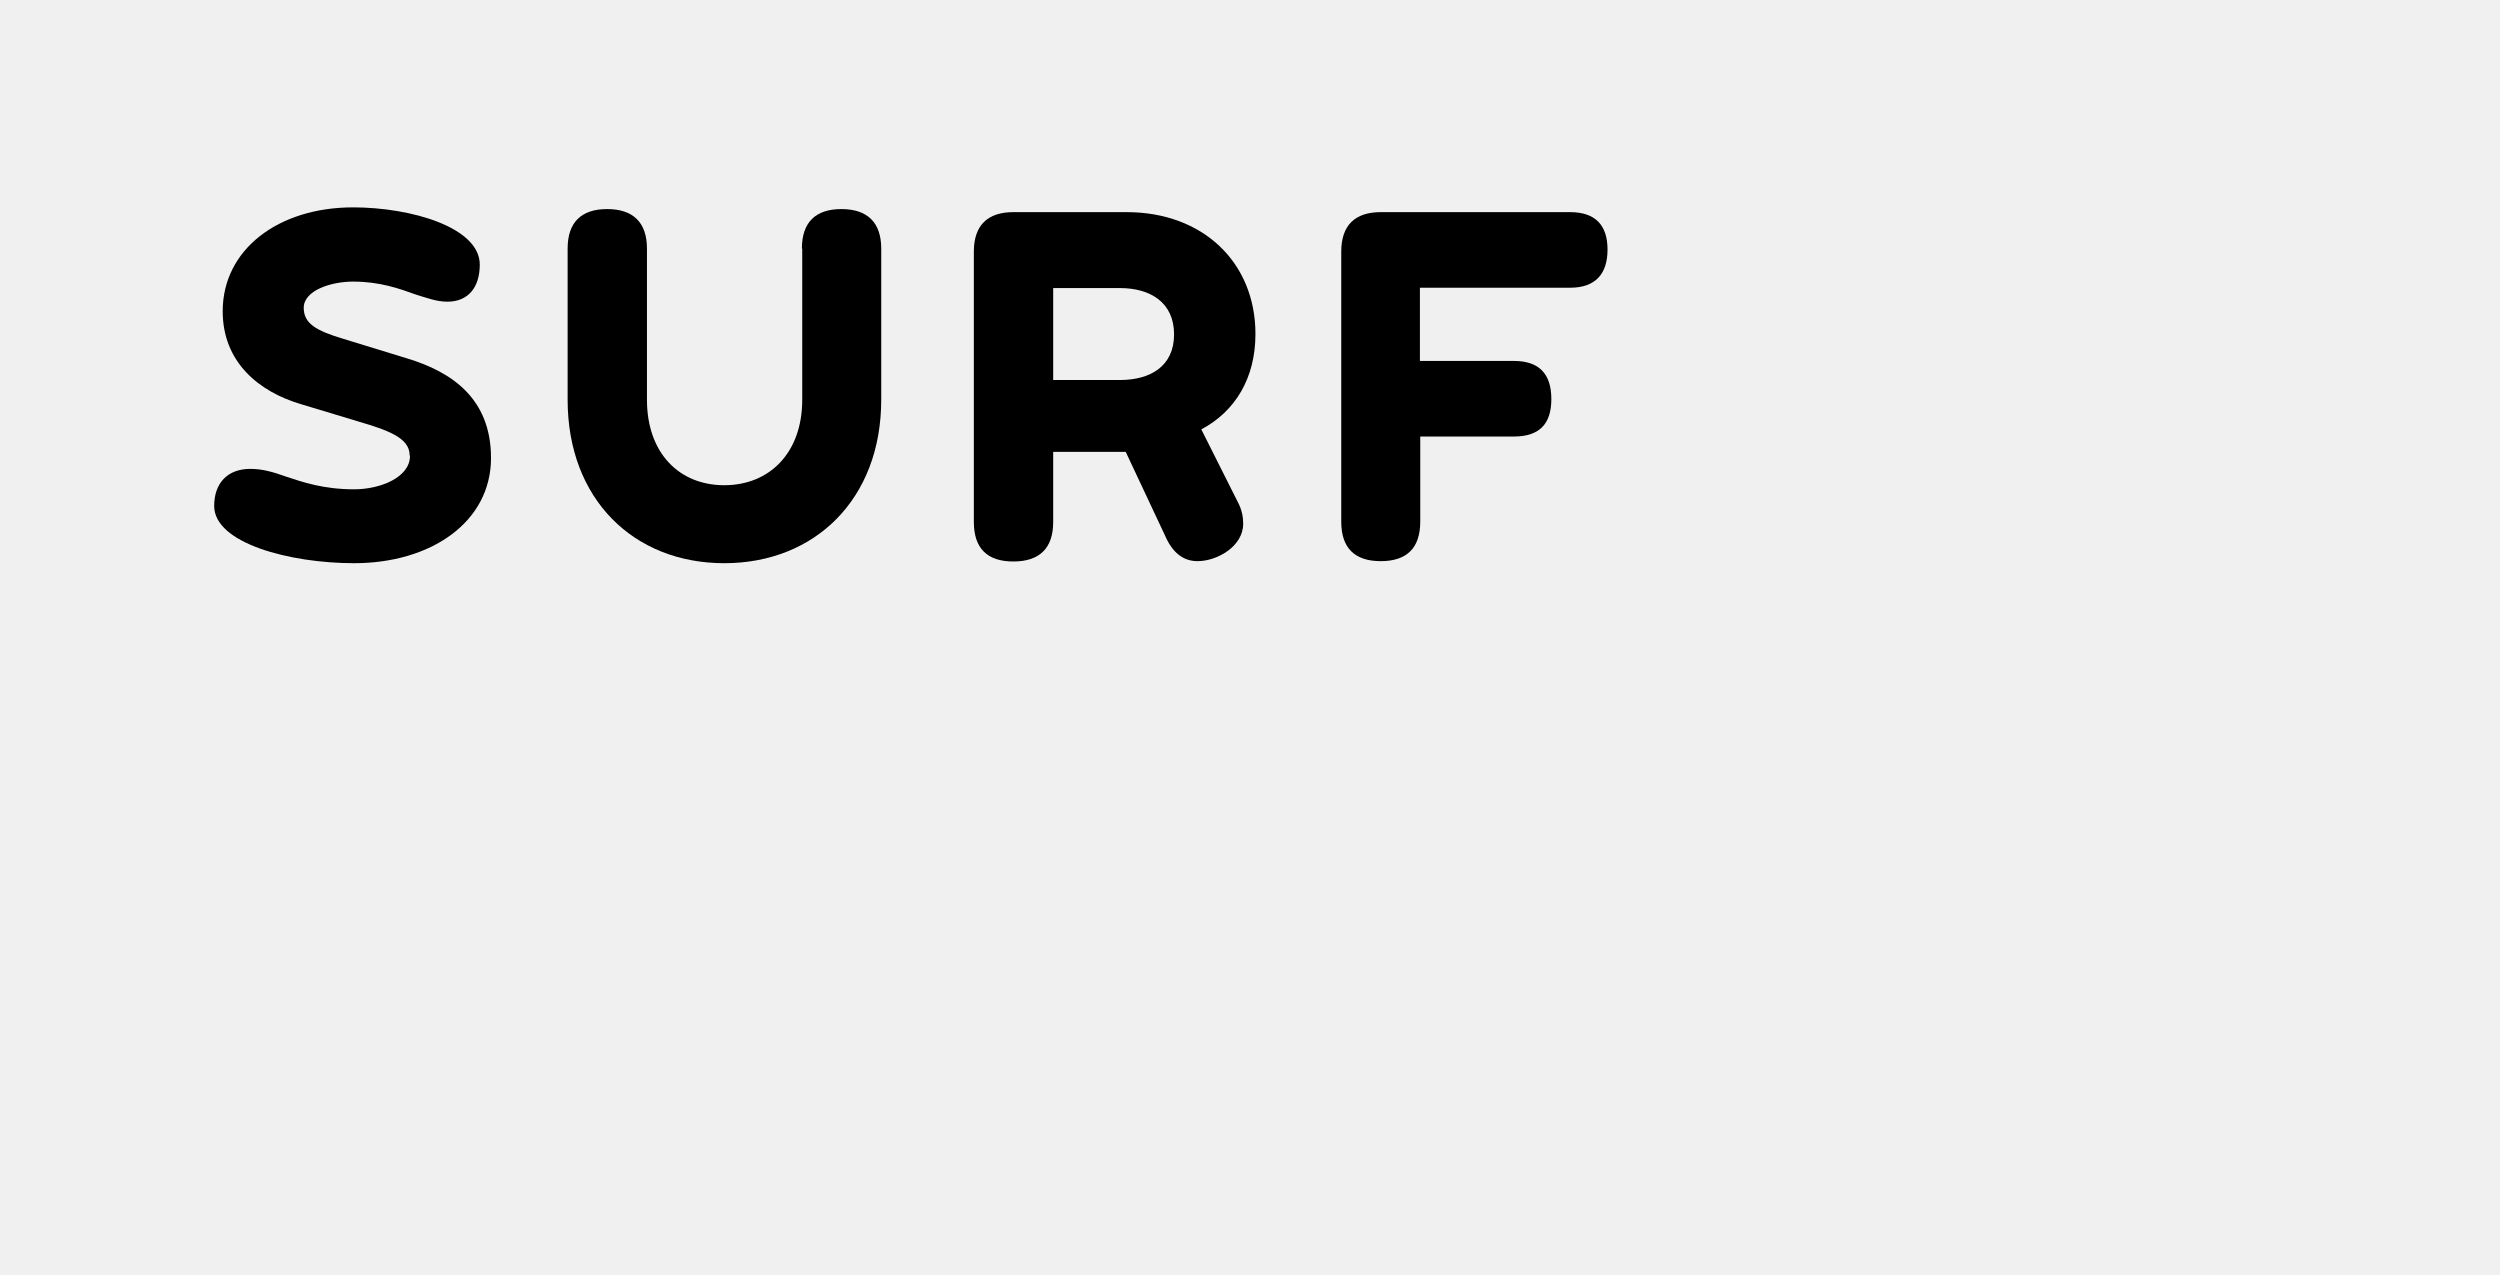
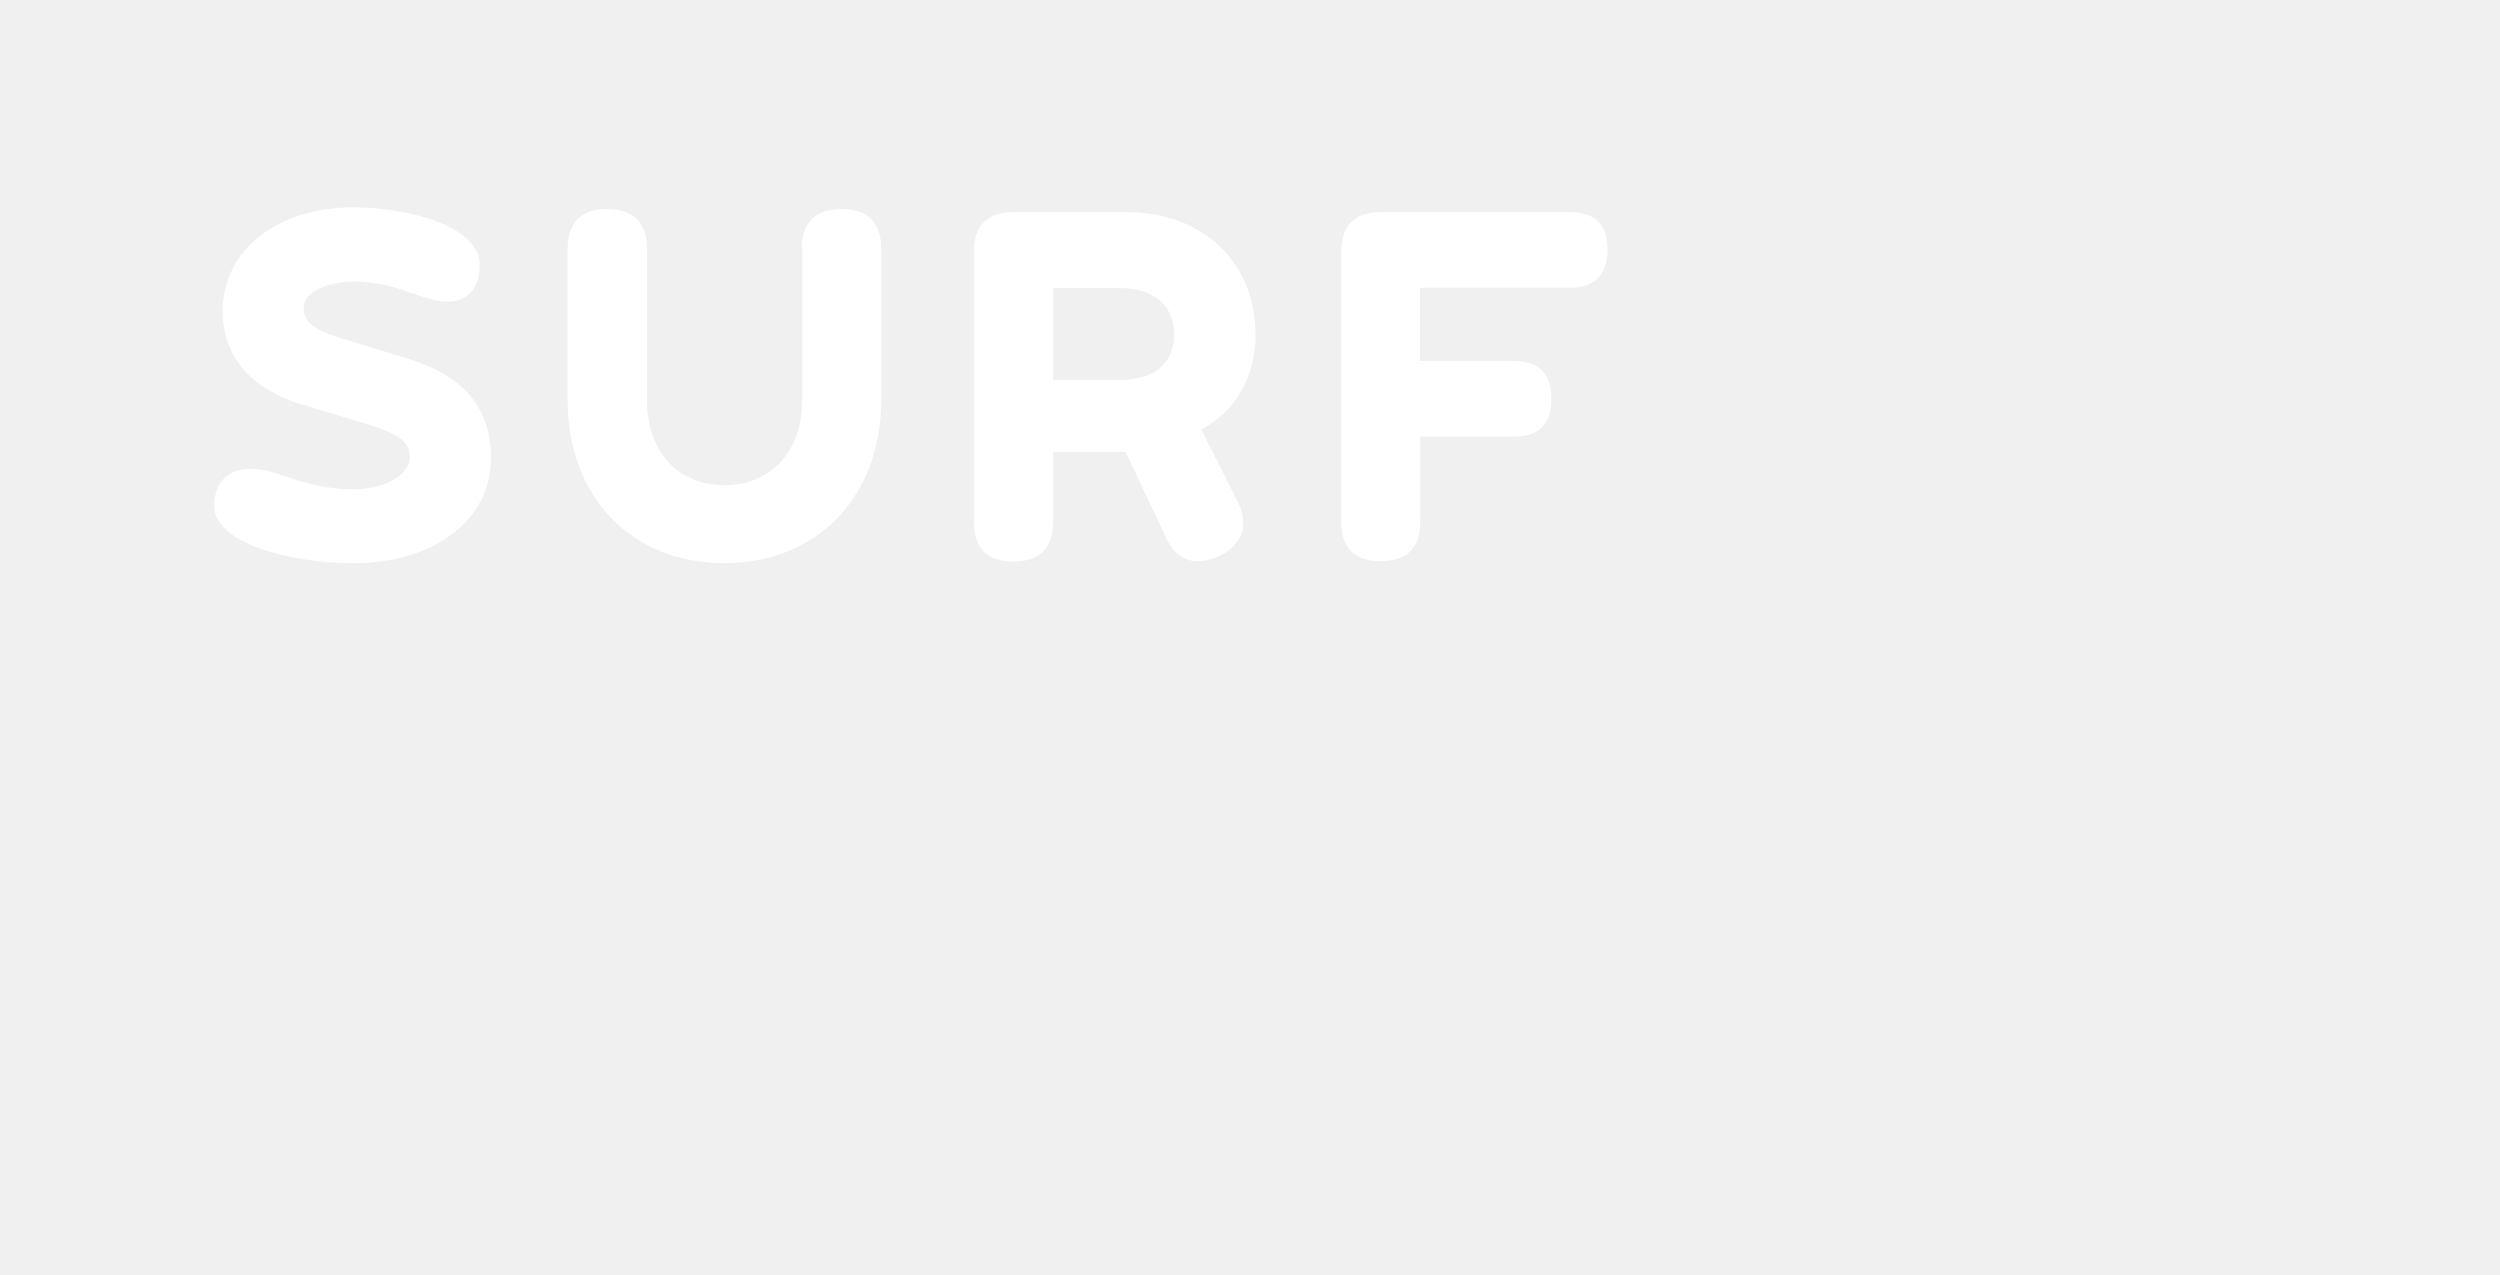
<svg xmlns="http://www.w3.org/2000/svg" id="Logo" viewBox="0 0 73.42 37.42">
  <path fill="none" d="M67.81,22.61c3.1,0,5.61,2.51,5.61,5.61v3.59c0,3.1-2.51,5.61-5.61,5.61h-8.38c-3.1,0-5.61-2.51-5.61-5.61v-2.21c0-3.86-3.13-6.98-6.98-6.98H6.98c-3.86,0-6.98-3.13-6.98-6.98V6.98C0,3.13,3.13,0,6.98,0H46.83c3.86,0,6.98,3.13,6.98,6.98V15.62c0,3.86,3.13,6.98,6.99,6.98h7Z" />
-   <path fill="#000000" d="M12.03,13.37c0-.52-.66-.74-1.5-.99l-1.69-.51c-1.22-.36-2.3-1.22-2.3-2.73,0-1.81,1.63-3.05,3.83-3.05,1.71,0,3.72,.59,3.72,1.68,0,.67-.34,1.09-.95,1.09-.32,0-.6-.11-.93-.21-.47-.17-1.05-.38-1.84-.38-.65,0-1.45,.26-1.45,.77,0,.46,.36,.67,1.16,.91l1.89,.58c1.28,.39,2.45,1.16,2.45,2.92,0,1.88-1.76,3.09-4.02,3.09-1.9,0-4.11-.59-4.11-1.68,0-.67,.39-1.09,1.06-1.09,.35,0,.67,.09,1.03,.22,.51,.17,1.12,.38,2.02,.38,.77,0,1.64-.35,1.64-.98Z" />
-   <path fill="#000000" d="M23.55,7.3c0-.77,.4-1.16,1.16-1.16s1.17,.39,1.17,1.16v4.44c0,2.92-1.95,4.8-4.61,4.8s-4.6-1.88-4.6-4.8V7.3c0-.77,.4-1.16,1.16-1.16s1.17,.39,1.17,1.16v4.44c0,1.57,.95,2.51,2.27,2.51s2.29-.94,2.29-2.51V7.3Z" />
-   <path fill="#000000" d="M33.05,13.27h-2.12v2.06c0,.77-.4,1.16-1.17,1.16s-1.16-.39-1.16-1.16V7.39c0-.77,.4-1.16,1.16-1.16h3.33c2.23,0,3.78,1.47,3.78,3.58,0,1.29-.59,2.27-1.59,2.8l1.08,2.15c.11,.21,.15,.42,.15,.62,0,.67-.77,1.1-1.34,1.1-.43,0-.74-.26-.95-.74l-1.16-2.47Zm-2.12-4.81v2.7h1.96c.89,0,1.59-.4,1.59-1.34s-.7-1.36-1.59-1.36h-1.96Z" />
-   <path fill="#000000" d="M41.71,12.82v2.5c0,.77-.39,1.16-1.16,1.16s-1.16-.39-1.16-1.16V7.39c0-.77,.4-1.16,1.16-1.16h5.56c.74,0,1.1,.38,1.1,1.1s-.36,1.12-1.1,1.12h-4.41v2.15h2.76c.74,0,1.1,.38,1.1,1.12s-.36,1.1-1.1,1.1h-2.76Z" />
+   <path fill="#ffffff" d="M12.03,13.37c0-.52-.66-.74-1.5-.99l-1.69-.51c-1.22-.36-2.3-1.22-2.3-2.73,0-1.81,1.63-3.05,3.83-3.05,1.71,0,3.72,.59,3.72,1.68,0,.67-.34,1.09-.95,1.09-.32,0-.6-.11-.93-.21-.47-.17-1.05-.38-1.84-.38-.65,0-1.45,.26-1.45,.77,0,.46,.36,.67,1.16,.91l1.89,.58c1.28,.39,2.45,1.16,2.45,2.92,0,1.88-1.76,3.09-4.02,3.09-1.9,0-4.11-.59-4.11-1.68,0-.67,.39-1.09,1.06-1.09,.35,0,.67,.09,1.03,.22,.51,.17,1.12,.38,2.02,.38,.77,0,1.64-.35,1.64-.98Z" />
+   <path fill="#ffffff" d="M23.55,7.3c0-.77,.4-1.16,1.16-1.16s1.17,.39,1.17,1.16v4.44c0,2.92-1.95,4.8-4.61,4.8s-4.6-1.88-4.6-4.8V7.3c0-.77,.4-1.16,1.16-1.16s1.17,.39,1.17,1.16v4.44c0,1.57,.95,2.51,2.27,2.51s2.29-.94,2.29-2.51V7.3Z" />
+   <path fill="#ffffff" d="M33.05,13.27h-2.12v2.06c0,.77-.4,1.16-1.17,1.16s-1.16-.39-1.16-1.16V7.39c0-.77,.4-1.16,1.16-1.16h3.33c2.23,0,3.78,1.47,3.78,3.58,0,1.29-.59,2.27-1.59,2.8l1.08,2.15c.11,.21,.15,.42,.15,.62,0,.67-.77,1.1-1.34,1.1-.43,0-.74-.26-.95-.74l-1.16-2.47Zm-2.12-4.81v2.7h1.96c.89,0,1.59-.4,1.59-1.34s-.7-1.36-1.59-1.36h-1.96Z" />
+   <path fill="#ffffff" d="M41.71,12.82v2.5c0,.77-.39,1.16-1.16,1.16s-1.16-.39-1.16-1.16V7.39c0-.77,.4-1.16,1.16-1.16h5.56c.74,0,1.1,.38,1.1,1.1s-.36,1.12-1.1,1.12h-4.41v2.15h2.76c.74,0,1.1,.38,1.1,1.12s-.36,1.1-1.1,1.1h-2.76Z" />
</svg>
